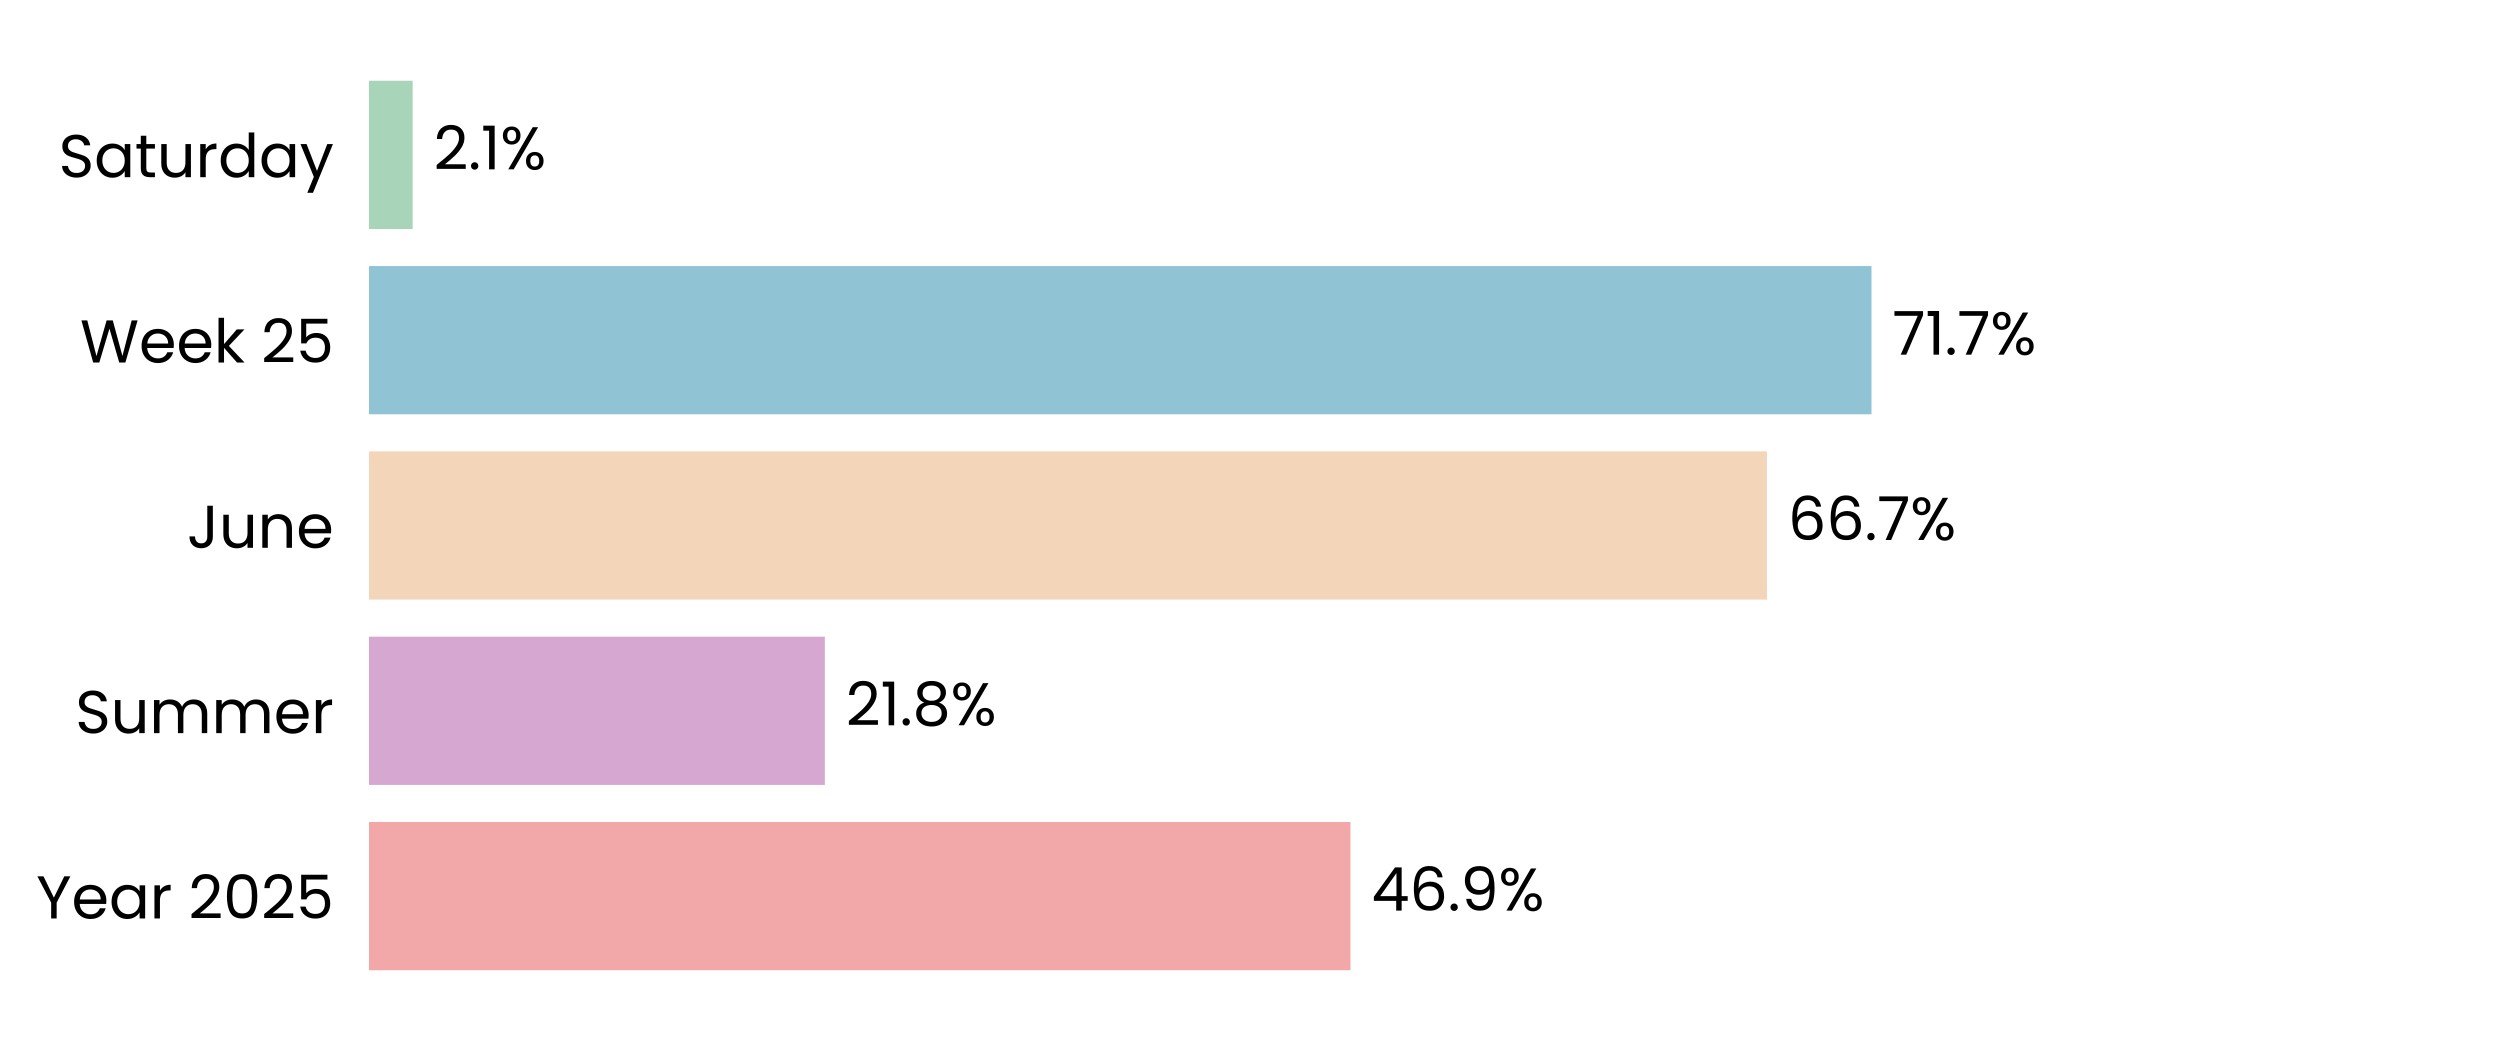
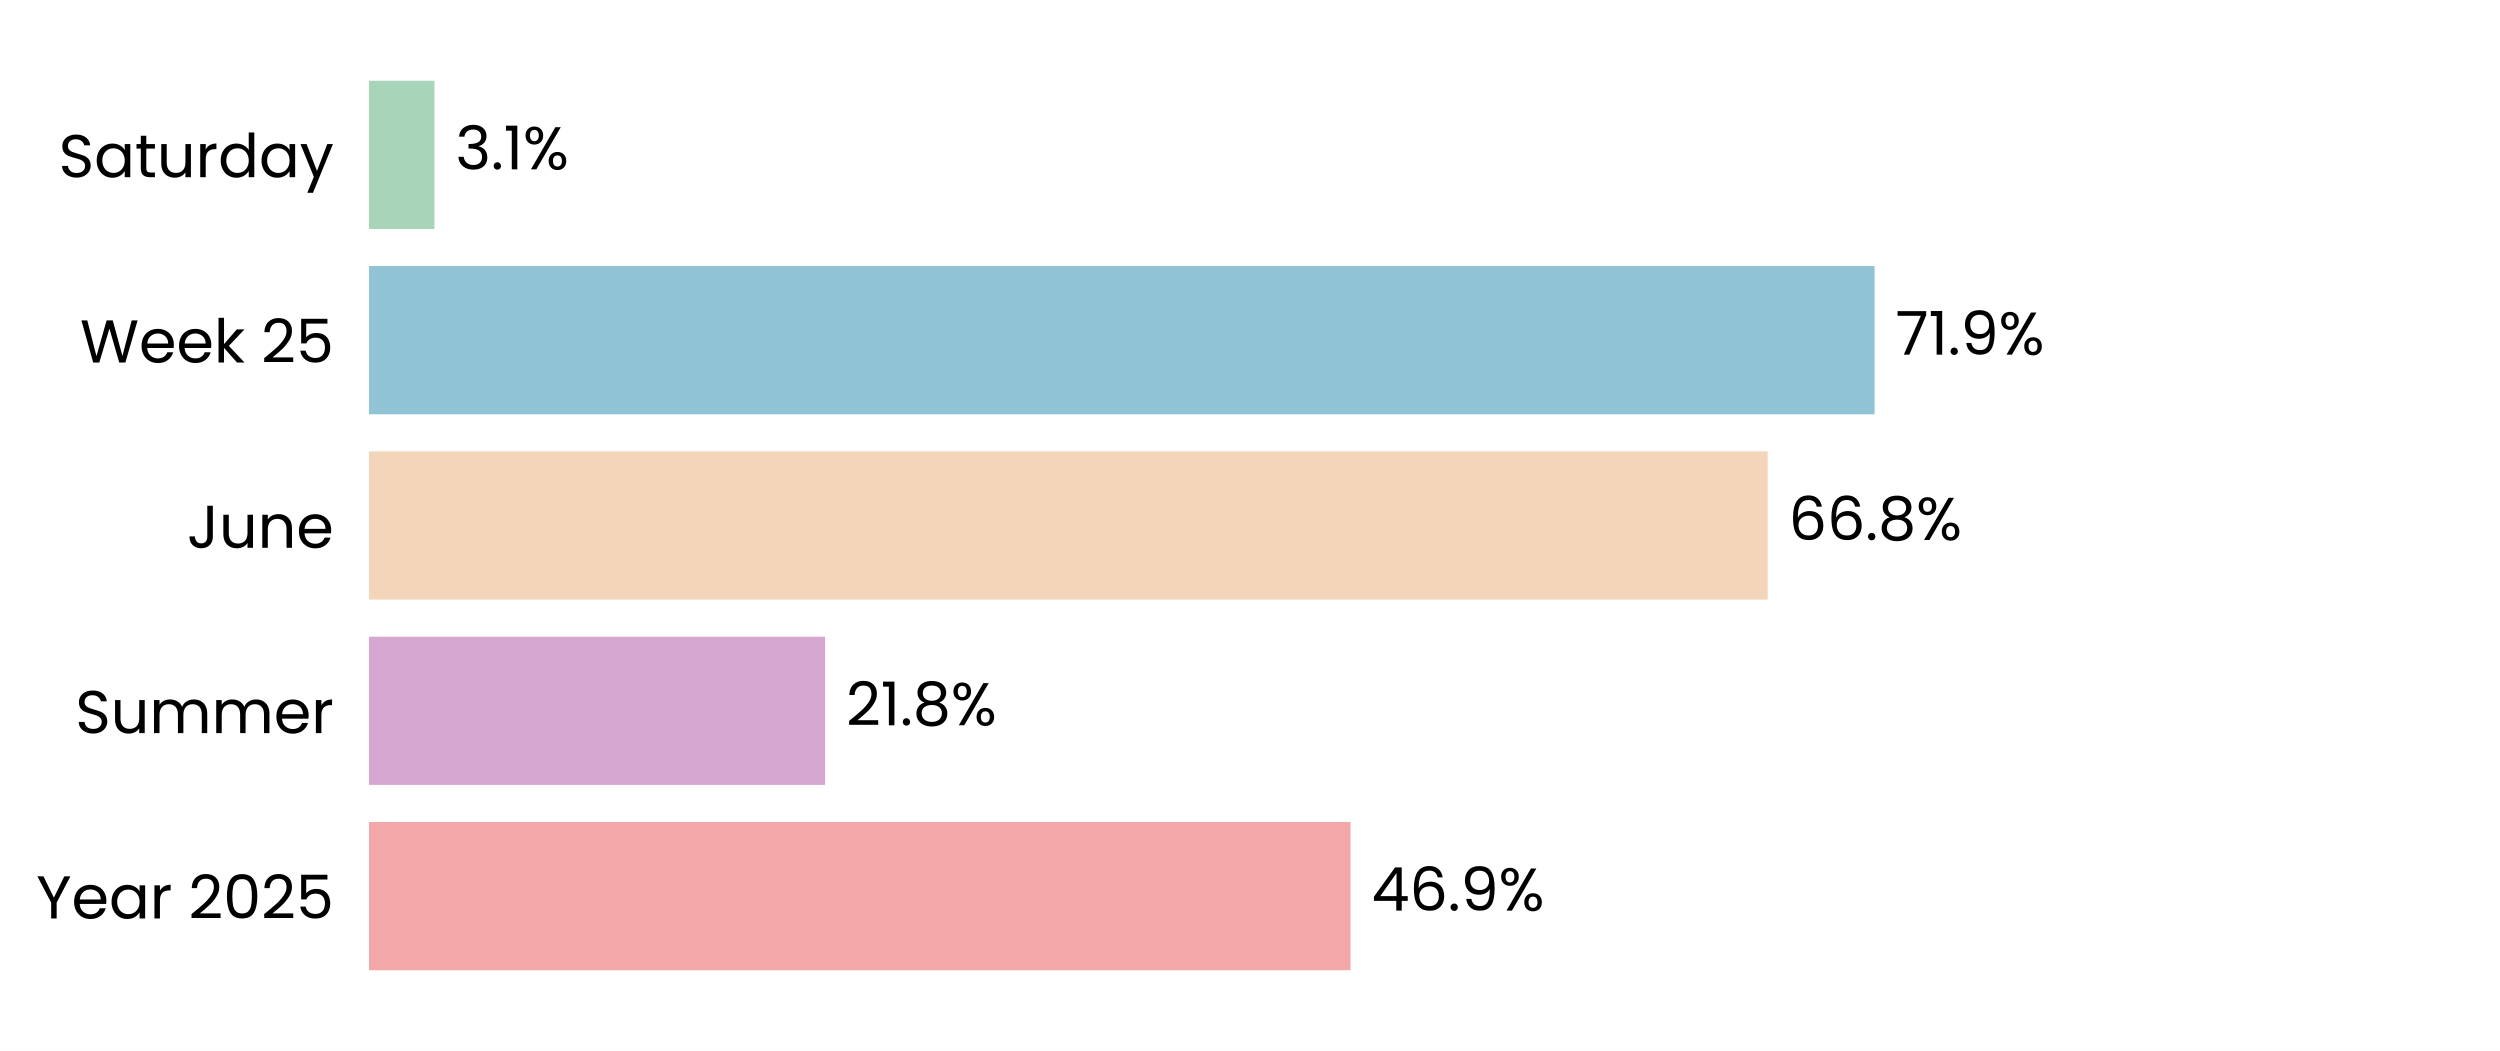
<svg xmlns="http://www.w3.org/2000/svg" xmlns:xlink="http://www.w3.org/1999/xlink" width="496.691pt" height="208.8pt" viewBox="0 0 496.691 208.8" version="1.1">
  <defs>
    <style type="text/css">*{stroke-linejoin: round; stroke-linecap: butt}</style>
  </defs>
  <g id="figure_1">
    <g id="patch_1">
      <path d="M 0 208.8  L 496.691 208.8  L 496.691 0  L 0 0  z " style="fill: #ffffff" />
    </g>
    <g id="axes_1">
      <g id="patch_2">
        <path d="M 73.311 201.6  L 489.491 201.6  L 489.491 7.2  L 73.311 7.2  z " style="fill: #ffffff" />
      </g>
      <g id="patch_3">
-         <path d="M 73.311 192.764  L 268.312 192.764  L 268.312 163.309  L 73.311 163.309  z " clip-path="url(#pc3d899207e)" style="fill: #f2a8a8" />
+         <path d="M 73.311 192.764  L 268.324 192.764  L 268.324 163.309  L 73.311 163.309  z " clip-path="url(#pcddefe452d)" style="fill: #f2a8a8" />
      </g>
      <g id="patch_4">
-         <path d="M 73.311 155.945  L 163.879 155.945  L 163.879 126.491  L 73.311 126.491  z " clip-path="url(#pc3d899207e)" style="fill: #d6a8d1" />
+         <path d="M 73.311 155.945  L 163.927 155.945  L 163.927 126.491  L 73.311 126.491  z " clip-path="url(#pcddefe452d)" style="fill: #d6a8d1" />
      </g>
      <g id="patch_5">
-         <path d="M 73.311 119.127  L 351.054 119.127  L 351.054 89.673  L 73.311 89.673  z " clip-path="url(#pc3d899207e)" style="fill: #f3d6ba" />
+         <path d="M 73.311 119.127  L 351.198 119.127  L 351.198 89.673  L 73.311 89.673  z " clip-path="url(#pcddefe452d)" style="fill: #f3d6ba" />
      </g>
      <g id="patch_6">
-         <path d="M 73.311 82.309  L 371.821 82.309  L 371.821 52.855  L 73.311 52.855  z " clip-path="url(#pc3d899207e)" style="fill: #90c3d4" />
+         <path d="M 73.311 82.309  L 372.441 82.309  L 372.441 52.855  L 73.311 52.855  z " clip-path="url(#pcddefe452d)" style="fill: #90c3d4" />
      </g>
      <g id="patch_7">
-         <path d="M 73.311 45.491  L 81.982 45.491  L 81.982 16.036  L 73.311 16.036  z " clip-path="url(#pc3d899207e)" style="fill: #a8d5ba" />
+         <path d="M 73.311 45.491  L 86.317 45.491  L 86.317 16.036  L 73.311 16.036  z " clip-path="url(#pcddefe452d)" style="fill: #a8d5ba" />
      </g>
      <g id="matplotlib.axis_1">
        <g id="ytick_1">
          <g id="text_1">
            <g transform="translate(7.2 182.4764) scale(0.12 -0.12)">
              <defs>
                <path id="Poppins-Regular-59" d="M 3616 4461  L 2163 1683  L 2163 0  L 1581 0  L 1581 1683  L 122 4461  L 768 4461  L 1869 2202  L 2970 4461  L 3616 4461  z " transform="scale(0.015625)" />
                <path id="Poppins-Regular-65" d="M 3693 1888  Q 3693 1722 3674 1536  L 870 1536  Q 902 1018 1225 726  Q 1549 435 2010 435  Q 2387 435 2640 611  Q 2893 787 2995 1082  L 3622 1082  Q 3482 576 3059 259  Q 2637 -58 2010 -58  Q 1510 -58 1116 166  Q 723 390 499 803  Q 275 1216 275 1760  Q 275 2304 492 2713  Q 710 3123 1104 3344  Q 1498 3565 2010 3565  Q 2509 3565 2893 3347  Q 3277 3130 3485 2749  Q 3693 2368 3693 1888  z M 3091 2010  Q 3091 2342 2944 2582  Q 2797 2822 2544 2947  Q 2291 3072 1984 3072  Q 1542 3072 1232 2790  Q 922 2509 877 2010  L 3091 2010  z " transform="scale(0.015625)" />
                <path id="Poppins-Regular-61" d="M 275 1766  Q 275 2304 492 2710  Q 710 3117 1091 3341  Q 1472 3565 1939 3565  Q 2400 3565 2739 3366  Q 3078 3168 3245 2867  L 3245 3507  L 3834 3507  L 3834 0  L 3245 0  L 3245 653  Q 3072 346 2729 144  Q 2387 -58 1933 -58  Q 1466 -58 1088 172  Q 710 403 492 819  Q 275 1235 275 1766  z M 3245 1760  Q 3245 2157 3085 2451  Q 2925 2746 2653 2902  Q 2381 3059 2054 3059  Q 1728 3059 1459 2905  Q 1190 2752 1030 2457  Q 870 2163 870 1766  Q 870 1363 1030 1065  Q 1190 768 1459 611  Q 1728 454 2054 454  Q 2381 454 2653 611  Q 2925 768 3085 1065  Q 3245 1363 3245 1760  z " transform="scale(0.015625)" />
                <path id="Poppins-Regular-72" d="M 1075 2938  Q 1229 3238 1513 3404  Q 1798 3571 2208 3571  L 2208 2970  L 2054 2970  Q 1075 2970 1075 1907  L 1075 0  L 493 0  L 493 3507  L 1075 3507  L 1075 2938  z " transform="scale(0.015625)" />
                <path id="Poppins-Regular-20" transform="scale(0.015625)" />
                <path id="Poppins-Regular-32" d="M 326 467  Q 1139 1120 1600 1539  Q 2061 1958 2377 2416  Q 2694 2874 2694 3315  Q 2694 3731 2492 3971  Q 2291 4211 1843 4211  Q 1408 4211 1168 3939  Q 928 3667 909 3213  L 346 3213  Q 371 3930 780 4320  Q 1190 4710 1837 4710  Q 2496 4710 2883 4345  Q 3270 3981 3270 3341  Q 3270 2810 2953 2307  Q 2637 1805 2233 1424  Q 1830 1043 1203 538  L 3405 538  L 3405 51  L 326 51  L 326 467  z " transform="scale(0.015625)" />
                <path id="Poppins-Regular-30" d="M 397 2362  Q 397 3462 755 4080  Q 1114 4698 2010 4698  Q 2899 4698 3257 4080  Q 3616 3462 3616 2362  Q 3616 1242 3257 621  Q 2899 0 2010 0  Q 1114 0 755 621  Q 397 1242 397 2362  z M 3040 2362  Q 3040 2918 2966 3305  Q 2893 3693 2665 3929  Q 2438 4166 2010 4166  Q 1574 4166 1347 3929  Q 1120 3693 1046 3305  Q 973 2918 973 2362  Q 973 1786 1046 1395  Q 1120 1005 1347 768  Q 1574 531 2010 531  Q 2438 531 2665 768  Q 2893 1005 2966 1395  Q 3040 1786 3040 2362  z " transform="scale(0.015625)" />
                <path id="Poppins-Regular-35" d="M 3347 4122  L 1101 4122  L 1101 2662  Q 1248 2867 1536 2998  Q 1824 3130 2157 3130  Q 2688 3130 3021 2909  Q 3354 2688 3498 2339  Q 3642 1990 3642 1600  Q 3642 1139 3469 774  Q 3296 410 2941 198  Q 2586 -13 2061 -13  Q 1389 -13 973 332  Q 557 678 467 1254  L 1037 1254  Q 1120 890 1389 685  Q 1658 480 2067 480  Q 2573 480 2829 784  Q 3085 1088 3085 1587  Q 3085 2086 2829 2358  Q 2573 2630 2074 2630  Q 1734 2630 1481 2467  Q 1229 2304 1114 2022  L 563 2022  L 563 4634  L 3347 4634  L 3347 4122  z " transform="scale(0.015625)" />
              </defs>
              <use xlink:href="#Poppins-Regular-59" />
              <use xlink:href="#Poppins-Regular-65" transform="translate(58.39999 0)" />
              <use xlink:href="#Poppins-Regular-61" transform="translate(120.4 0)" />
              <use xlink:href="#Poppins-Regular-72" transform="translate(188 0)" />
              <use xlink:href="#Poppins-Regular-20" transform="translate(225.3 0)" />
              <use xlink:href="#Poppins-Regular-32" transform="translate(252 0)" />
              <use xlink:href="#Poppins-Regular-30" transform="translate(309.4999 0)" />
              <use xlink:href="#Poppins-Regular-32" transform="translate(372.2999 0)" />
              <use xlink:href="#Poppins-Regular-35" transform="translate(429.7999 0)" />
            </g>
          </g>
        </g>
        <g id="ytick_2">
          <g id="text_2">
            <g transform="translate(14.95125 145.6582) scale(0.12 -0.12)">
              <defs>
                <path id="Poppins-Regular-53" d="M 1907 -45  Q 1466 -45 1117 112  Q 768 269 569 547  Q 371 826 365 1190  L 986 1190  Q 1018 877 1245 662  Q 1472 448 1907 448  Q 2323 448 2563 656  Q 2803 864 2803 1190  Q 2803 1446 2662 1606  Q 2522 1766 2310 1849  Q 2099 1933 1741 2029  Q 1299 2144 1033 2259  Q 768 2374 579 2620  Q 390 2867 390 3283  Q 390 3648 576 3929  Q 762 4211 1098 4364  Q 1434 4518 1869 4518  Q 2496 4518 2896 4204  Q 3296 3891 3347 3373  L 2707 3373  Q 2675 3629 2438 3824  Q 2202 4019 1811 4019  Q 1446 4019 1216 3830  Q 986 3642 986 3302  Q 986 3059 1123 2905  Q 1261 2752 1462 2672  Q 1664 2592 2029 2490  Q 2470 2368 2739 2249  Q 3008 2131 3200 1884  Q 3392 1638 3392 1216  Q 3392 890 3219 602  Q 3046 314 2707 134  Q 2368 -45 1907 -45  z " transform="scale(0.015625)" />
                <path id="Poppins-Regular-75" d="M 3603 3507  L 3603 0  L 3021 0  L 3021 518  Q 2854 250 2556 99  Q 2259 -51 1901 -51  Q 1491 -51 1164 118  Q 838 288 649 627  Q 461 966 461 1453  L 461 3507  L 1037 3507  L 1037 1530  Q 1037 1011 1299 732  Q 1562 454 2016 454  Q 2483 454 2752 742  Q 3021 1030 3021 1581  L 3021 3507  L 3603 3507  z " transform="scale(0.015625)" />
                <path id="Poppins-Regular-6d" d="M 4710 3571  Q 5120 3571 5440 3401  Q 5760 3232 5945 2893  Q 6131 2554 6131 2067  L 6131 0  L 5555 0  L 5555 1984  Q 5555 2509 5296 2787  Q 5037 3066 4595 3066  Q 4141 3066 3872 2774  Q 3603 2483 3603 1933  L 3603 0  L 3027 0  L 3027 1984  Q 3027 2509 2768 2787  Q 2509 3066 2067 3066  Q 1613 3066 1344 2774  Q 1075 2483 1075 1933  L 1075 0  L 493 0  L 493 3507  L 1075 3507  L 1075 3002  Q 1248 3277 1539 3424  Q 1830 3571 2182 3571  Q 2624 3571 2963 3372  Q 3302 3174 3469 2790  Q 3616 3162 3955 3366  Q 4294 3571 4710 3571  z " transform="scale(0.015625)" />
              </defs>
              <use xlink:href="#Poppins-Regular-53" />
              <use xlink:href="#Poppins-Regular-75" transform="translate(58.7 0)" />
              <use xlink:href="#Poppins-Regular-6d" transform="translate(122.7 0)" />
              <use xlink:href="#Poppins-Regular-6d" transform="translate(225.7 0)" />
              <use xlink:href="#Poppins-Regular-65" transform="translate(328.7 0)" />
              <use xlink:href="#Poppins-Regular-72" transform="translate(390.6999 0)" />
            </g>
          </g>
        </g>
        <g id="ytick_3">
          <g id="text_3">
            <g transform="translate(37.15125 108.84) scale(0.12 -0.12)">
              <defs>
                <path id="Poppins-Regular-4a" d="M 2739 4461  L 2739 1165  Q 2739 614 2400 284  Q 2061 -45 1504 -45  Q 941 -45 601 291  Q 262 627 262 1210  L 845 1210  Q 851 883 1014 678  Q 1178 474 1504 474  Q 1830 474 1990 669  Q 2150 864 2150 1165  L 2150 4461  L 2739 4461  z " transform="scale(0.015625)" />
                <path id="Poppins-Regular-6e" d="M 2202 3571  Q 2842 3571 3238 3184  Q 3635 2797 3635 2067  L 3635 0  L 3059 0  L 3059 1984  Q 3059 2509 2796 2787  Q 2534 3066 2080 3066  Q 1619 3066 1347 2778  Q 1075 2490 1075 1939  L 1075 0  L 493 0  L 493 3507  L 1075 3507  L 1075 3008  Q 1248 3277 1545 3424  Q 1843 3571 2202 3571  z " transform="scale(0.015625)" />
              </defs>
              <use xlink:href="#Poppins-Regular-4a" />
              <use xlink:href="#Poppins-Regular-75" transform="translate(52.99999 0)" />
              <use xlink:href="#Poppins-Regular-6e" transform="translate(117 0)" />
              <use xlink:href="#Poppins-Regular-65" transform="translate(181 0)" />
            </g>
          </g>
        </g>
        <g id="ytick_4">
          <g id="text_4">
            <g transform="translate(15.9 72.02182) scale(0.12 -0.12)">
              <defs>
                <path id="Poppins-Regular-57" d="M 6099 4461  L 4806 0  L 4154 0  L 3117 3590  L 2042 0  L 1395 -6  L 147 4461  L 768 4461  L 1741 678  L 2816 4461  L 3469 4461  L 4493 691  L 5472 4461  L 6099 4461  z " transform="scale(0.015625)" />
                <path id="Poppins-Regular-6b" d="M 2451 0  L 1075 1549  L 1075 0  L 493 0  L 493 4736  L 1075 4736  L 1075 1952  L 2426 3507  L 3238 3507  L 1587 1760  L 3245 0  L 2451 0  z " transform="scale(0.015625)" />
              </defs>
              <use xlink:href="#Poppins-Regular-57" />
              <use xlink:href="#Poppins-Regular-65" transform="translate(97.59999 0)" />
              <use xlink:href="#Poppins-Regular-65" transform="translate(159.6 0)" />
              <use xlink:href="#Poppins-Regular-6b" transform="translate(221.6 0)" />
              <use xlink:href="#Poppins-Regular-20" transform="translate(273.0999 0)" />
              <use xlink:href="#Poppins-Regular-32" transform="translate(299.7999 0)" />
              <use xlink:href="#Poppins-Regular-35" transform="translate(357.2999 0)" />
            </g>
          </g>
        </g>
        <g id="ytick_5">
          <g id="text_5">
            <g transform="translate(11.65312 35.20364) scale(0.12 -0.12)">
              <defs>
                <path id="Poppins-Regular-74" d="M 1203 3027  L 1203 960  Q 1203 704 1312 598  Q 1421 493 1690 493  L 2118 493  L 2118 0  L 1594 0  Q 1107 0 864 224  Q 621 448 621 960  L 621 3027  L 166 3027  L 166 3507  L 621 3507  L 621 4390  L 1203 4390  L 1203 3507  L 2118 3507  L 2118 3027  L 1203 3027  z " transform="scale(0.015625)" />
                <path id="Poppins-Regular-64" d="M 275 1766  Q 275 2304 492 2710  Q 710 3117 1091 3341  Q 1472 3565 1946 3565  Q 2355 3565 2707 3376  Q 3059 3187 3245 2880  L 3245 4736  L 3834 4736  L 3834 0  L 3245 0  L 3245 659  Q 3072 346 2733 144  Q 2394 -58 1939 -58  Q 1472 -58 1091 172  Q 710 403 492 819  Q 275 1235 275 1766  z M 3245 1760  Q 3245 2157 3085 2451  Q 2925 2746 2653 2902  Q 2381 3059 2054 3059  Q 1728 3059 1459 2905  Q 1190 2752 1030 2457  Q 870 2163 870 1766  Q 870 1363 1030 1065  Q 1190 768 1459 611  Q 1728 454 2054 454  Q 2381 454 2653 611  Q 2925 768 3085 1065  Q 3245 1363 3245 1760  z " transform="scale(0.015625)" />
                <path id="Poppins-Regular-79" d="M 3514 3507  L 1402 -1651  L 800 -1651  L 1491 38  L 77 3507  L 723 3507  L 1824 666  L 2912 3507  L 3514 3507  z " transform="scale(0.015625)" />
              </defs>
              <use xlink:href="#Poppins-Regular-53" />
              <use xlink:href="#Poppins-Regular-61" transform="translate(58.7 0)" />
              <use xlink:href="#Poppins-Regular-74" transform="translate(126.3 0)" />
              <use xlink:href="#Poppins-Regular-75" transform="translate(162.7 0)" />
              <use xlink:href="#Poppins-Regular-72" transform="translate(226.7 0)" />
              <use xlink:href="#Poppins-Regular-64" transform="translate(264 0)" />
              <use xlink:href="#Poppins-Regular-61" transform="translate(331.5999 0)" />
              <use xlink:href="#Poppins-Regular-79" transform="translate(399.1999 0)" />
            </g>
          </g>
        </g>
      </g>
      <g id="text_6">
-         <g transform="translate(272.4743 180.9164) scale(0.12 -0.12)">
+         <g transform="translate(272.4862 180.9164) scale(0.12 -0.12)">
          <defs>
            <path id="Poppins-Regular-34" d="M 256 1030  L 256 1472  L 2502 4582  L 3200 4582  L 3200 1536  L 3840 1536  L 3840 1030  L 3200 1030  L 3200 0  L 2624 0  L 2624 1030  L 256 1030  z M 2650 3974  L 928 1536  L 2650 1536  L 2650 3974  z " transform="scale(0.015625)" />
            <path id="Poppins-Regular-36" d="M 2976 3526  Q 2835 4237 2099 4237  Q 1530 4237 1248 3798  Q 966 3360 973 2355  Q 1120 2688 1462 2877  Q 1805 3066 2227 3066  Q 2886 3066 3280 2656  Q 3674 2246 3674 1523  Q 3674 1088 3504 742  Q 3334 397 2992 192  Q 2650 -13 2163 -13  Q 1504 -13 1133 281  Q 762 576 614 1094  Q 467 1613 467 2374  Q 467 4723 2106 4723  Q 2733 4723 3091 4384  Q 3450 4045 3514 3526  L 2976 3526  z M 2106 2573  Q 1830 2573 1587 2461  Q 1344 2349 1193 2121  Q 1043 1894 1043 1568  Q 1043 1082 1324 778  Q 1606 474 2131 474  Q 2579 474 2844 752  Q 3110 1030 3110 1504  Q 3110 2003 2854 2288  Q 2598 2573 2106 2573  z " transform="scale(0.015625)" />
            <path id="Poppins-Regular-2e" d="M 678 -38  Q 512 -38 397 77  Q 282 192 282 358  Q 282 525 397 640  Q 512 755 678 755  Q 838 755 950 640  Q 1062 525 1062 358  Q 1062 192 950 77  Q 838 -38 678 -38  z " transform="scale(0.015625)" />
            <path id="Poppins-Regular-39" d="M 1146 1242  Q 1210 877 1443 678  Q 1677 480 2074 480  Q 2605 480 2857 896  Q 3110 1312 3098 2298  Q 2963 2010 2649 1846  Q 2336 1683 1952 1683  Q 1523 1683 1187 1859  Q 851 2035 659 2374  Q 467 2714 467 3194  Q 467 3878 864 4297  Q 1261 4717 1990 4717  Q 2886 4717 3248 4134  Q 3610 3552 3610 2400  Q 3610 1594 3466 1069  Q 3322 544 2979 269  Q 2637 -6 2042 -6  Q 1389 -6 1024 346  Q 659 698 608 1242  L 1146 1242  z M 2048 2176  Q 2477 2176 2752 2441  Q 3027 2707 3027 3162  Q 3027 3642 2758 3936  Q 2490 4230 2003 4230  Q 1555 4230 1289 3948  Q 1024 3667 1024 3206  Q 1024 2739 1286 2457  Q 1549 2176 2048 2176  z " transform="scale(0.015625)" />
            <path id="Poppins-Regular-25" d="M 269 3584  Q 269 4019 531 4278  Q 794 4538 1203 4538  Q 1613 4538 1875 4278  Q 2138 4019 2138 3584  Q 2138 3142 1875 2883  Q 1613 2624 1203 2624  Q 794 2624 531 2883  Q 269 3142 269 3584  z M 4006 4467  L 1414 0  L 838 0  L 3430 4467  L 4006 4467  z M 1203 4179  Q 986 4179 861 4028  Q 736 3878 736 3584  Q 736 3290 861 3136  Q 986 2982 1203 2982  Q 1421 2982 1549 3139  Q 1677 3296 1677 3584  Q 1677 3878 1549 4028  Q 1421 4179 1203 4179  z M 2720 883  Q 2720 1325 2982 1584  Q 3245 1843 3654 1843  Q 4064 1843 4323 1584  Q 4582 1325 4582 883  Q 4582 448 4323 185  Q 4064 -77 3654 -77  Q 3245 -77 2982 182  Q 2720 442 2720 883  z M 3648 1478  Q 3430 1478 3302 1328  Q 3174 1178 3174 883  Q 3174 595 3302 444  Q 3430 294 3648 294  Q 3866 294 3994 444  Q 4122 595 4122 883  Q 4122 1178 3994 1328  Q 3866 1478 3648 1478  z " transform="scale(0.015625)" />
          </defs>
          <use xlink:href="#Poppins-Regular-34" />
          <use xlink:href="#Poppins-Regular-36" transform="translate(62.89999 0)" />
          <use xlink:href="#Poppins-Regular-2e" transform="translate(126.4 0)" />
          <use xlink:href="#Poppins-Regular-39" transform="translate(147.4 0)" />
          <use xlink:href="#Poppins-Regular-25" transform="translate(210.3999 0)" />
        </g>
      </g>
      <g id="text_7">
-         <g transform="translate(168.0412 144.0982) scale(0.12 -0.12)">
+         <g transform="translate(168.0883 144.0982) scale(0.12 -0.12)">
          <defs>
            <path id="Poppins-Regular-31" d="M 243 4096  L 243 4627  L 1446 4627  L 1446 0  L 858 0  L 858 4096  L 243 4096  z " transform="scale(0.015625)" />
            <path id="Poppins-Regular-38" d="M 1242 2406  Q 883 2547 691 2816  Q 499 3085 499 3469  Q 499 3814 672 4092  Q 845 4371 1187 4534  Q 1530 4698 2016 4698  Q 2502 4698 2844 4534  Q 3187 4371 3363 4092  Q 3539 3814 3539 3469  Q 3539 3098 3340 2819  Q 3142 2541 2797 2406  Q 3194 2285 3427 1981  Q 3661 1677 3661 1248  Q 3661 832 3456 521  Q 3251 211 2876 41  Q 2502 -128 2016 -128  Q 1530 -128 1162 41  Q 794 211 589 521  Q 384 832 384 1248  Q 384 1677 614 1984  Q 845 2291 1242 2406  z M 2976 3398  Q 2976 3789 2720 4000  Q 2464 4211 2016 4211  Q 1574 4211 1318 4000  Q 1062 3789 1062 3392  Q 1062 3034 1328 2816  Q 1594 2598 2016 2598  Q 2445 2598 2710 2819  Q 2976 3040 2976 3398  z M 2016 2150  Q 1542 2150 1241 1929  Q 941 1709 941 1267  Q 941 858 1232 608  Q 1523 358 2016 358  Q 2509 358 2797 608  Q 3085 858 3085 1267  Q 3085 1696 2790 1923  Q 2496 2150 2016 2150  z " transform="scale(0.015625)" />
          </defs>
          <use xlink:href="#Poppins-Regular-32" />
          <use xlink:href="#Poppins-Regular-31" transform="translate(57.49999 0)" />
          <use xlink:href="#Poppins-Regular-2e" transform="translate(89.49997 0)" />
          <use xlink:href="#Poppins-Regular-38" transform="translate(110.5 0)" />
          <use xlink:href="#Poppins-Regular-25" transform="translate(173.5999 0)" />
        </g>
      </g>
      <g id="text_8">
-         <g transform="translate(355.2154 107.28) scale(0.12 -0.12)">
+         <g transform="translate(355.3599 107.28) scale(0.12 -0.12)">
+           <use xlink:href="#Poppins-Regular-36" />
+           <use xlink:href="#Poppins-Regular-36" transform="translate(63.49999 0)" />
+           <use xlink:href="#Poppins-Regular-2e" transform="translate(127 0)" />
+           <use xlink:href="#Poppins-Regular-38" transform="translate(148 0)" />
+           <use xlink:href="#Poppins-Regular-25" transform="translate(211.0999 0)" />
+         </g>
+       </g>
+       <g id="text_9">
+         <g transform="translate(376.6024 70.46182) scale(0.12 -0.12)">
          <defs>
            <path id="Poppins-Regular-37" d="M 3245 4173  L 1466 0  L 877 0  L 2682 4115  L 211 4115  L 211 4614  L 3245 4614  L 3245 4173  z " transform="scale(0.015625)" />
          </defs>
-           <use xlink:href="#Poppins-Regular-36" />
-           <use xlink:href="#Poppins-Regular-36" transform="translate(63.49999 0)" />
-           <use xlink:href="#Poppins-Regular-2e" transform="translate(127 0)" />
-           <use xlink:href="#Poppins-Regular-37" transform="translate(148 0)" />
-           <use xlink:href="#Poppins-Regular-25" transform="translate(202.5999 0)" />
-         </g>
-       </g>
-       <g id="text_9">
-         <g transform="translate(375.9831 70.46182) scale(0.12 -0.12)">
          <use xlink:href="#Poppins-Regular-37" />
          <use xlink:href="#Poppins-Regular-31" transform="translate(54.59999 0)" />
          <use xlink:href="#Poppins-Regular-2e" transform="translate(86.59998 0)" />
-           <use xlink:href="#Poppins-Regular-37" transform="translate(107.6 0)" />
-           <use xlink:href="#Poppins-Regular-25" transform="translate(162.2 0)" />
+           <use xlink:href="#Poppins-Regular-39" transform="translate(107.6 0)" />
+           <use xlink:href="#Poppins-Regular-25" transform="translate(170.5999 0)" />
        </g>
      </g>
      <g id="text_10">
-         <g transform="translate(86.14347 33.64364) scale(0.12 -0.12)">
-           <use xlink:href="#Poppins-Regular-32" />
-           <use xlink:href="#Poppins-Regular-2e" transform="translate(57.49999 0)" />
-           <use xlink:href="#Poppins-Regular-31" transform="translate(78.49997 0)" />
-           <use xlink:href="#Poppins-Regular-25" transform="translate(110.5 0)" />
+         <g transform="translate(90.47867 33.64364) scale(0.12 -0.12)">
+           <defs>
+             <path id="Poppins-Regular-33" d="M 384 3462  Q 429 4051 838 4384  Q 1248 4717 1901 4717  Q 2336 4717 2653 4560  Q 2970 4403 3133 4134  Q 3296 3866 3296 3526  Q 3296 3130 3069 2842  Q 2842 2554 2477 2470  L 2477 2438  Q 2893 2336 3136 2035  Q 3379 1734 3379 1248  Q 3379 883 3212 592  Q 3046 301 2713 134  Q 2381 -32 1914 -32  Q 1235 -32 800 323  Q 365 678 314 1331  L 877 1331  Q 922 947 1190 704  Q 1459 461 1907 461  Q 2355 461 2588 694  Q 2822 928 2822 1299  Q 2822 1779 2502 1990  Q 2182 2202 1536 2202  L 1389 2202  L 1389 2688  L 1542 2688  Q 2131 2694 2432 2883  Q 2733 3072 2733 3469  Q 2733 3808 2512 4013  Q 2291 4218 1882 4218  Q 1485 4218 1241 4013  Q 998 3808 954 3462  L 384 3462  z " transform="scale(0.015625)" />
+           </defs>
+           <use xlink:href="#Poppins-Regular-33" />
+           <use xlink:href="#Poppins-Regular-2e" transform="translate(58.89999 0)" />
+           <use xlink:href="#Poppins-Regular-31" transform="translate(79.89998 0)" />
+           <use xlink:href="#Poppins-Regular-25" transform="translate(111.9 0)" />
        </g>
      </g>
    </g>
  </g>
  <defs>
-     <clipPath id="pc3d899207e">
+     <clipPath id="pcddefe452d">
      <rect x="73.311" y="7.2" width="416.18" height="194.4" />
    </clipPath>
  </defs>
</svg>
